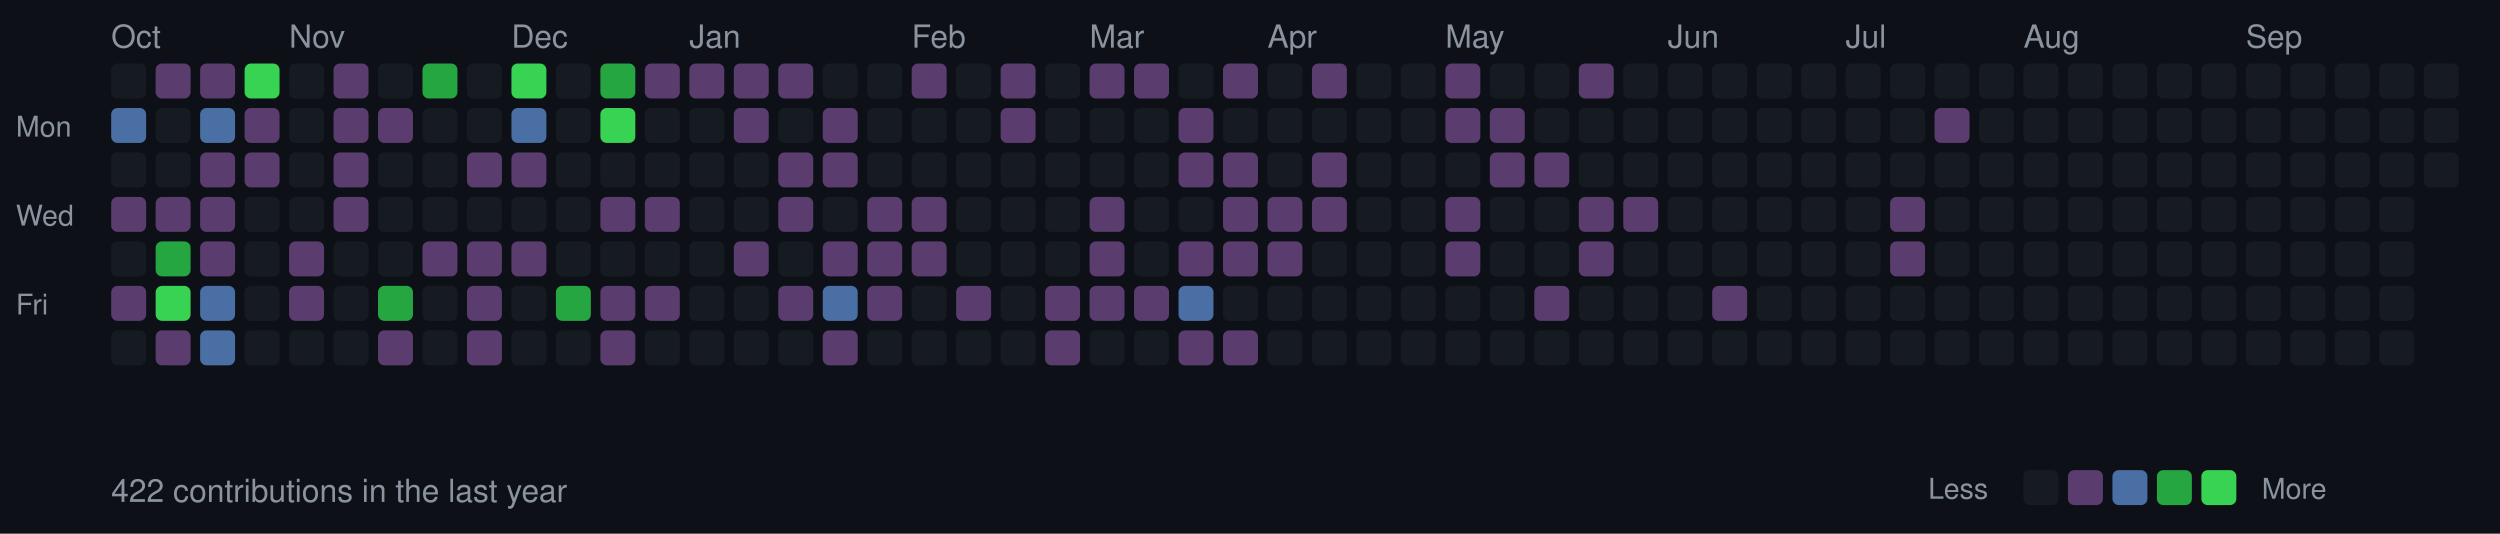
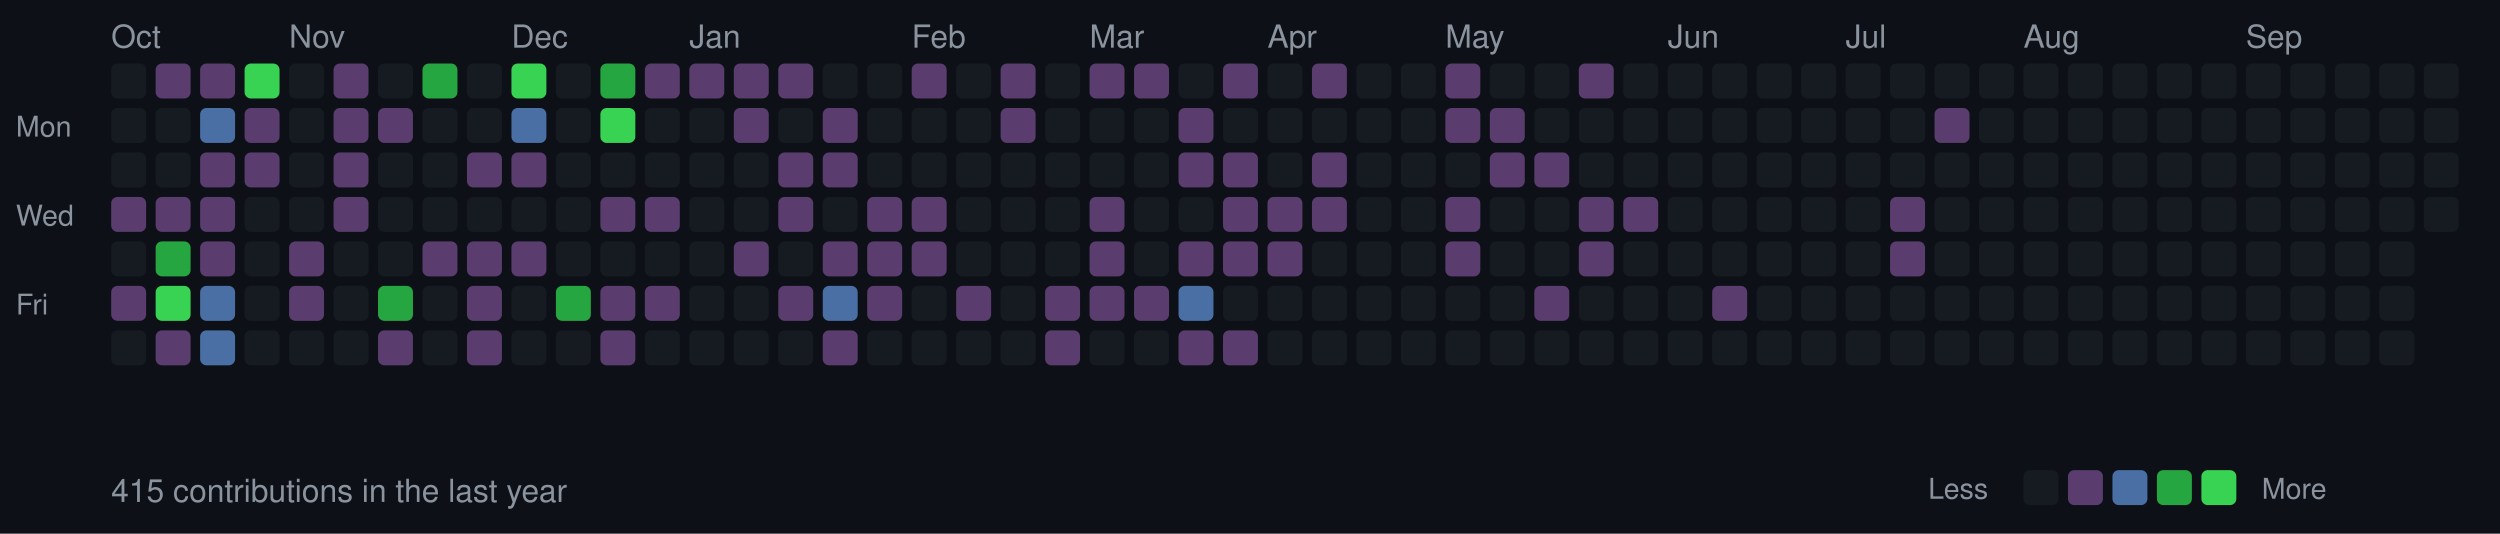
<svg xmlns="http://www.w3.org/2000/svg" width="787" height="168">
  <style>
  .month { font-size: 10px; fill: #8b949e; font-family: -apple-system, BlinkMacSystemFont, "Segoe UI", Helvetica, Arial, sans-serif; }
  .day { font-size: 9px; fill: #8b949e; font-family: -apple-system, BlinkMacSystemFont, "Segoe UI", Helvetica, Arial, sans-serif; }
  .stats { font-size: 10px; fill: #8b949e; font-family: -apple-system, BlinkMacSystemFont, "Segoe UI", Helvetica, Arial, sans-serif; }
  rect.day-cell { rx: 2; ry: 2; }
  rect.day-cell:hover { stroke: #8b949e; stroke-width: 1; }
</style>
  <rect width="787" height="168" fill="#0d1117" />
  <text x="5" y="43" class="day">Mon</text>
  <text x="5" y="71" class="day">Wed</text>
  <text x="5" y="99" class="day">Fri</text>
  <rect class="day-cell" x="35" y="20" width="11" height="11" fill="#161b22" />
-   <rect class="day-cell" x="35" y="34" width="11" height="11" fill="#4a6fa5" />
+   <rect class="day-cell" x="35" y="34" width="11" height="11" fill="#161b22" />
  <rect class="day-cell" x="35" y="48" width="11" height="11" fill="#161b22" />
  <text x="35" y="15" class="month">Oct</text>
  <rect class="day-cell" x="35" y="62" width="11" height="11" fill="#5a3d6e" />
  <rect class="day-cell" x="35" y="76" width="11" height="11" fill="#161b22" />
  <rect class="day-cell" x="35" y="90" width="11" height="11" fill="#5a3d6e" />
  <rect class="day-cell" x="35" y="104" width="11" height="11" fill="#161b22" />
  <rect class="day-cell" x="49" y="20" width="11" height="11" fill="#5a3d6e" />
  <rect class="day-cell" x="49" y="34" width="11" height="11" fill="#161b22" />
  <rect class="day-cell" x="49" y="48" width="11" height="11" fill="#161b22" />
  <rect class="day-cell" x="49" y="62" width="11" height="11" fill="#5a3d6e" />
  <rect class="day-cell" x="49" y="76" width="11" height="11" fill="#26a641" />
  <rect class="day-cell" x="49" y="90" width="11" height="11" fill="#39d353" />
  <rect class="day-cell" x="49" y="104" width="11" height="11" fill="#5a3d6e" />
  <rect class="day-cell" x="63" y="20" width="11" height="11" fill="#5a3d6e" />
  <rect class="day-cell" x="63" y="34" width="11" height="11" fill="#4a6fa5" />
  <rect class="day-cell" x="63" y="48" width="11" height="11" fill="#5a3d6e" />
  <rect class="day-cell" x="63" y="62" width="11" height="11" fill="#5a3d6e" />
  <rect class="day-cell" x="63" y="76" width="11" height="11" fill="#5a3d6e" />
  <rect class="day-cell" x="63" y="90" width="11" height="11" fill="#4a6fa5" />
  <rect class="day-cell" x="63" y="104" width="11" height="11" fill="#4a6fa5" />
  <rect class="day-cell" x="77" y="20" width="11" height="11" fill="#39d353" />
  <rect class="day-cell" x="77" y="34" width="11" height="11" fill="#5a3d6e" />
  <rect class="day-cell" x="77" y="48" width="11" height="11" fill="#5a3d6e" />
  <rect class="day-cell" x="77" y="62" width="11" height="11" fill="#161b22" />
  <rect class="day-cell" x="77" y="76" width="11" height="11" fill="#161b22" />
  <rect class="day-cell" x="77" y="90" width="11" height="11" fill="#161b22" />
  <rect class="day-cell" x="77" y="104" width="11" height="11" fill="#161b22" />
  <rect class="day-cell" x="91" y="20" width="11" height="11" fill="#161b22" />
  <rect class="day-cell" x="91" y="34" width="11" height="11" fill="#161b22" />
  <rect class="day-cell" x="91" y="48" width="11" height="11" fill="#161b22" />
  <rect class="day-cell" x="91" y="62" width="11" height="11" fill="#161b22" />
  <rect class="day-cell" x="91" y="76" width="11" height="11" fill="#5a3d6e" />
  <rect class="day-cell" x="91" y="90" width="11" height="11" fill="#5a3d6e" />
  <text x="91" y="15" class="month">Nov</text>
  <rect class="day-cell" x="91" y="104" width="11" height="11" fill="#161b22" />
  <rect class="day-cell" x="105" y="20" width="11" height="11" fill="#5a3d6e" />
  <rect class="day-cell" x="105" y="34" width="11" height="11" fill="#5a3d6e" />
  <rect class="day-cell" x="105" y="48" width="11" height="11" fill="#5a3d6e" />
  <rect class="day-cell" x="105" y="62" width="11" height="11" fill="#5a3d6e" />
  <rect class="day-cell" x="105" y="76" width="11" height="11" fill="#161b22" />
  <rect class="day-cell" x="105" y="90" width="11" height="11" fill="#161b22" />
  <rect class="day-cell" x="105" y="104" width="11" height="11" fill="#161b22" />
  <rect class="day-cell" x="119" y="20" width="11" height="11" fill="#161b22" />
  <rect class="day-cell" x="119" y="34" width="11" height="11" fill="#5a3d6e" />
  <rect class="day-cell" x="119" y="48" width="11" height="11" fill="#161b22" />
  <rect class="day-cell" x="119" y="62" width="11" height="11" fill="#161b22" />
  <rect class="day-cell" x="119" y="76" width="11" height="11" fill="#161b22" />
  <rect class="day-cell" x="119" y="90" width="11" height="11" fill="#26a641" />
  <rect class="day-cell" x="119" y="104" width="11" height="11" fill="#5a3d6e" />
  <rect class="day-cell" x="133" y="20" width="11" height="11" fill="#26a641" />
  <rect class="day-cell" x="133" y="34" width="11" height="11" fill="#161b22" />
  <rect class="day-cell" x="133" y="48" width="11" height="11" fill="#161b22" />
  <rect class="day-cell" x="133" y="62" width="11" height="11" fill="#161b22" />
  <rect class="day-cell" x="133" y="76" width="11" height="11" fill="#5a3d6e" />
  <rect class="day-cell" x="133" y="90" width="11" height="11" fill="#161b22" />
  <rect class="day-cell" x="133" y="104" width="11" height="11" fill="#161b22" />
  <rect class="day-cell" x="147" y="20" width="11" height="11" fill="#161b22" />
  <rect class="day-cell" x="147" y="34" width="11" height="11" fill="#161b22" />
  <rect class="day-cell" x="147" y="48" width="11" height="11" fill="#5a3d6e" />
  <rect class="day-cell" x="147" y="62" width="11" height="11" fill="#161b22" />
  <rect class="day-cell" x="147" y="76" width="11" height="11" fill="#5a3d6e" />
  <rect class="day-cell" x="147" y="90" width="11" height="11" fill="#5a3d6e" />
  <rect class="day-cell" x="147" y="104" width="11" height="11" fill="#5a3d6e" />
  <rect class="day-cell" x="161" y="20" width="11" height="11" fill="#39d353" />
  <text x="161" y="15" class="month">Dec</text>
  <rect class="day-cell" x="161" y="34" width="11" height="11" fill="#4a6fa5" />
  <rect class="day-cell" x="161" y="48" width="11" height="11" fill="#5a3d6e" />
  <rect class="day-cell" x="161" y="62" width="11" height="11" fill="#161b22" />
  <rect class="day-cell" x="161" y="76" width="11" height="11" fill="#5a3d6e" />
  <rect class="day-cell" x="161" y="90" width="11" height="11" fill="#161b22" />
  <rect class="day-cell" x="161" y="104" width="11" height="11" fill="#161b22" />
  <rect class="day-cell" x="175" y="20" width="11" height="11" fill="#161b22" />
  <rect class="day-cell" x="175" y="34" width="11" height="11" fill="#161b22" />
  <rect class="day-cell" x="175" y="48" width="11" height="11" fill="#161b22" />
  <rect class="day-cell" x="175" y="62" width="11" height="11" fill="#161b22" />
  <rect class="day-cell" x="175" y="76" width="11" height="11" fill="#161b22" />
  <rect class="day-cell" x="175" y="90" width="11" height="11" fill="#26a641" />
  <rect class="day-cell" x="175" y="104" width="11" height="11" fill="#161b22" />
  <rect class="day-cell" x="189" y="20" width="11" height="11" fill="#26a641" />
  <rect class="day-cell" x="189" y="34" width="11" height="11" fill="#39d353" />
  <rect class="day-cell" x="189" y="48" width="11" height="11" fill="#161b22" />
  <rect class="day-cell" x="189" y="62" width="11" height="11" fill="#5a3d6e" />
  <rect class="day-cell" x="189" y="76" width="11" height="11" fill="#161b22" />
  <rect class="day-cell" x="189" y="90" width="11" height="11" fill="#5a3d6e" />
  <rect class="day-cell" x="189" y="104" width="11" height="11" fill="#5a3d6e" />
  <rect class="day-cell" x="203" y="20" width="11" height="11" fill="#5a3d6e" />
  <rect class="day-cell" x="203" y="34" width="11" height="11" fill="#161b22" />
  <rect class="day-cell" x="203" y="48" width="11" height="11" fill="#161b22" />
  <rect class="day-cell" x="203" y="62" width="11" height="11" fill="#5a3d6e" />
  <rect class="day-cell" x="203" y="76" width="11" height="11" fill="#161b22" />
  <rect class="day-cell" x="203" y="90" width="11" height="11" fill="#5a3d6e" />
  <rect class="day-cell" x="203" y="104" width="11" height="11" fill="#161b22" />
  <rect class="day-cell" x="217" y="20" width="11" height="11" fill="#5a3d6e" />
  <rect class="day-cell" x="217" y="34" width="11" height="11" fill="#161b22" />
  <rect class="day-cell" x="217" y="48" width="11" height="11" fill="#161b22" />
  <rect class="day-cell" x="217" y="62" width="11" height="11" fill="#161b22" />
  <text x="217" y="15" class="month">Jan</text>
  <rect class="day-cell" x="217" y="76" width="11" height="11" fill="#161b22" />
  <rect class="day-cell" x="217" y="90" width="11" height="11" fill="#161b22" />
  <rect class="day-cell" x="217" y="104" width="11" height="11" fill="#161b22" />
  <rect class="day-cell" x="231" y="20" width="11" height="11" fill="#5a3d6e" />
  <rect class="day-cell" x="231" y="34" width="11" height="11" fill="#5a3d6e" />
  <rect class="day-cell" x="231" y="48" width="11" height="11" fill="#161b22" />
  <rect class="day-cell" x="231" y="62" width="11" height="11" fill="#161b22" />
  <rect class="day-cell" x="231" y="76" width="11" height="11" fill="#5a3d6e" />
  <rect class="day-cell" x="231" y="90" width="11" height="11" fill="#161b22" />
  <rect class="day-cell" x="231" y="104" width="11" height="11" fill="#161b22" />
  <rect class="day-cell" x="245" y="20" width="11" height="11" fill="#5a3d6e" />
  <rect class="day-cell" x="245" y="34" width="11" height="11" fill="#161b22" />
  <rect class="day-cell" x="245" y="48" width="11" height="11" fill="#5a3d6e" />
  <rect class="day-cell" x="245" y="62" width="11" height="11" fill="#5a3d6e" />
  <rect class="day-cell" x="245" y="76" width="11" height="11" fill="#161b22" />
  <rect class="day-cell" x="245" y="90" width="11" height="11" fill="#5a3d6e" />
  <rect class="day-cell" x="245" y="104" width="11" height="11" fill="#161b22" />
  <rect class="day-cell" x="259" y="20" width="11" height="11" fill="#161b22" />
  <rect class="day-cell" x="259" y="34" width="11" height="11" fill="#5a3d6e" />
  <rect class="day-cell" x="259" y="48" width="11" height="11" fill="#5a3d6e" />
  <rect class="day-cell" x="259" y="62" width="11" height="11" fill="#161b22" />
  <rect class="day-cell" x="259" y="76" width="11" height="11" fill="#5a3d6e" />
  <rect class="day-cell" x="259" y="90" width="11" height="11" fill="#4a6fa5" />
  <rect class="day-cell" x="259" y="104" width="11" height="11" fill="#5a3d6e" />
  <rect class="day-cell" x="273" y="20" width="11" height="11" fill="#161b22" />
  <rect class="day-cell" x="273" y="34" width="11" height="11" fill="#161b22" />
  <rect class="day-cell" x="273" y="48" width="11" height="11" fill="#161b22" />
  <rect class="day-cell" x="273" y="62" width="11" height="11" fill="#5a3d6e" />
  <rect class="day-cell" x="273" y="76" width="11" height="11" fill="#5a3d6e" />
  <rect class="day-cell" x="273" y="90" width="11" height="11" fill="#5a3d6e" />
  <rect class="day-cell" x="273" y="104" width="11" height="11" fill="#161b22" />
  <text x="287" y="15" class="month">Feb</text>
  <rect class="day-cell" x="287" y="20" width="11" height="11" fill="#5a3d6e" />
  <rect class="day-cell" x="287" y="34" width="11" height="11" fill="#161b22" />
  <rect class="day-cell" x="287" y="48" width="11" height="11" fill="#161b22" />
  <rect class="day-cell" x="287" y="62" width="11" height="11" fill="#5a3d6e" />
  <rect class="day-cell" x="287" y="76" width="11" height="11" fill="#5a3d6e" />
  <rect class="day-cell" x="287" y="90" width="11" height="11" fill="#161b22" />
  <rect class="day-cell" x="287" y="104" width="11" height="11" fill="#161b22" />
  <rect class="day-cell" x="301" y="20" width="11" height="11" fill="#161b22" />
  <rect class="day-cell" x="301" y="34" width="11" height="11" fill="#161b22" />
  <rect class="day-cell" x="301" y="48" width="11" height="11" fill="#161b22" />
  <rect class="day-cell" x="301" y="62" width="11" height="11" fill="#161b22" />
  <rect class="day-cell" x="301" y="76" width="11" height="11" fill="#161b22" />
  <rect class="day-cell" x="301" y="90" width="11" height="11" fill="#5a3d6e" />
  <rect class="day-cell" x="301" y="104" width="11" height="11" fill="#161b22" />
  <rect class="day-cell" x="315" y="20" width="11" height="11" fill="#5a3d6e" />
  <rect class="day-cell" x="315" y="34" width="11" height="11" fill="#5a3d6e" />
  <rect class="day-cell" x="315" y="48" width="11" height="11" fill="#161b22" />
  <rect class="day-cell" x="315" y="62" width="11" height="11" fill="#161b22" />
  <rect class="day-cell" x="315" y="76" width="11" height="11" fill="#161b22" />
  <rect class="day-cell" x="315" y="90" width="11" height="11" fill="#161b22" />
  <rect class="day-cell" x="315" y="104" width="11" height="11" fill="#161b22" />
  <rect class="day-cell" x="329" y="20" width="11" height="11" fill="#161b22" />
  <rect class="day-cell" x="329" y="34" width="11" height="11" fill="#161b22" />
  <rect class="day-cell" x="329" y="48" width="11" height="11" fill="#161b22" />
  <rect class="day-cell" x="329" y="62" width="11" height="11" fill="#161b22" />
  <rect class="day-cell" x="329" y="76" width="11" height="11" fill="#161b22" />
  <rect class="day-cell" x="329" y="90" width="11" height="11" fill="#5a3d6e" />
  <rect class="day-cell" x="329" y="104" width="11" height="11" fill="#5a3d6e" />
  <text x="343" y="15" class="month">Mar</text>
  <rect class="day-cell" x="343" y="20" width="11" height="11" fill="#5a3d6e" />
  <rect class="day-cell" x="343" y="34" width="11" height="11" fill="#161b22" />
  <rect class="day-cell" x="343" y="48" width="11" height="11" fill="#161b22" />
  <rect class="day-cell" x="343" y="62" width="11" height="11" fill="#5a3d6e" />
  <rect class="day-cell" x="343" y="76" width="11" height="11" fill="#5a3d6e" />
  <rect class="day-cell" x="343" y="90" width="11" height="11" fill="#5a3d6e" />
  <rect class="day-cell" x="343" y="104" width="11" height="11" fill="#161b22" />
  <rect class="day-cell" x="357" y="20" width="11" height="11" fill="#5a3d6e" />
  <rect class="day-cell" x="357" y="34" width="11" height="11" fill="#161b22" />
  <rect class="day-cell" x="357" y="48" width="11" height="11" fill="#161b22" />
  <rect class="day-cell" x="357" y="62" width="11" height="11" fill="#161b22" />
  <rect class="day-cell" x="357" y="76" width="11" height="11" fill="#161b22" />
  <rect class="day-cell" x="357" y="90" width="11" height="11" fill="#5a3d6e" />
  <rect class="day-cell" x="357" y="104" width="11" height="11" fill="#161b22" />
  <rect class="day-cell" x="371" y="20" width="11" height="11" fill="#161b22" />
  <rect class="day-cell" x="371" y="34" width="11" height="11" fill="#5a3d6e" />
  <rect class="day-cell" x="371" y="48" width="11" height="11" fill="#5a3d6e" />
  <rect class="day-cell" x="371" y="62" width="11" height="11" fill="#161b22" />
  <rect class="day-cell" x="371" y="76" width="11" height="11" fill="#5a3d6e" />
  <rect class="day-cell" x="371" y="90" width="11" height="11" fill="#4a6fa5" />
  <rect class="day-cell" x="371" y="104" width="11" height="11" fill="#5a3d6e" />
  <rect class="day-cell" x="385" y="20" width="11" height="11" fill="#5a3d6e" />
  <rect class="day-cell" x="385" y="34" width="11" height="11" fill="#161b22" />
  <rect class="day-cell" x="385" y="48" width="11" height="11" fill="#5a3d6e" />
  <rect class="day-cell" x="385" y="62" width="11" height="11" fill="#5a3d6e" />
  <rect class="day-cell" x="385" y="76" width="11" height="11" fill="#5a3d6e" />
  <rect class="day-cell" x="385" y="90" width="11" height="11" fill="#161b22" />
  <rect class="day-cell" x="385" y="104" width="11" height="11" fill="#5a3d6e" />
  <rect class="day-cell" x="399" y="20" width="11" height="11" fill="#161b22" />
  <rect class="day-cell" x="399" y="34" width="11" height="11" fill="#161b22" />
  <rect class="day-cell" x="399" y="48" width="11" height="11" fill="#161b22" />
  <text x="399" y="15" class="month">Apr</text>
  <rect class="day-cell" x="399" y="62" width="11" height="11" fill="#5a3d6e" />
  <rect class="day-cell" x="399" y="76" width="11" height="11" fill="#5a3d6e" />
  <rect class="day-cell" x="399" y="90" width="11" height="11" fill="#161b22" />
  <rect class="day-cell" x="399" y="104" width="11" height="11" fill="#161b22" />
  <rect class="day-cell" x="413" y="20" width="11" height="11" fill="#5a3d6e" />
  <rect class="day-cell" x="413" y="34" width="11" height="11" fill="#161b22" />
  <rect class="day-cell" x="413" y="48" width="11" height="11" fill="#5a3d6e" />
  <rect class="day-cell" x="413" y="62" width="11" height="11" fill="#5a3d6e" />
  <rect class="day-cell" x="413" y="76" width="11" height="11" fill="#161b22" />
  <rect class="day-cell" x="413" y="90" width="11" height="11" fill="#161b22" />
  <rect class="day-cell" x="413" y="104" width="11" height="11" fill="#161b22" />
  <rect class="day-cell" x="427" y="20" width="11" height="11" fill="#161b22" />
  <rect class="day-cell" x="427" y="34" width="11" height="11" fill="#161b22" />
  <rect class="day-cell" x="427" y="48" width="11" height="11" fill="#161b22" />
  <rect class="day-cell" x="427" y="62" width="11" height="11" fill="#161b22" />
  <rect class="day-cell" x="427" y="76" width="11" height="11" fill="#161b22" />
  <rect class="day-cell" x="427" y="90" width="11" height="11" fill="#161b22" />
  <rect class="day-cell" x="427" y="104" width="11" height="11" fill="#161b22" />
  <rect class="day-cell" x="441" y="20" width="11" height="11" fill="#161b22" />
  <rect class="day-cell" x="441" y="34" width="11" height="11" fill="#161b22" />
  <rect class="day-cell" x="441" y="48" width="11" height="11" fill="#161b22" />
  <rect class="day-cell" x="441" y="62" width="11" height="11" fill="#161b22" />
  <rect class="day-cell" x="441" y="76" width="11" height="11" fill="#161b22" />
  <rect class="day-cell" x="441" y="90" width="11" height="11" fill="#161b22" />
  <rect class="day-cell" x="441" y="104" width="11" height="11" fill="#161b22" />
  <rect class="day-cell" x="455" y="20" width="11" height="11" fill="#5a3d6e" />
  <rect class="day-cell" x="455" y="34" width="11" height="11" fill="#5a3d6e" />
  <rect class="day-cell" x="455" y="48" width="11" height="11" fill="#161b22" />
  <rect class="day-cell" x="455" y="62" width="11" height="11" fill="#5a3d6e" />
  <rect class="day-cell" x="455" y="76" width="11" height="11" fill="#5a3d6e" />
  <text x="455" y="15" class="month">May</text>
  <rect class="day-cell" x="455" y="90" width="11" height="11" fill="#161b22" />
  <rect class="day-cell" x="455" y="104" width="11" height="11" fill="#161b22" />
  <rect class="day-cell" x="469" y="20" width="11" height="11" fill="#161b22" />
  <rect class="day-cell" x="469" y="34" width="11" height="11" fill="#5a3d6e" />
  <rect class="day-cell" x="469" y="48" width="11" height="11" fill="#5a3d6e" />
  <rect class="day-cell" x="469" y="62" width="11" height="11" fill="#161b22" />
  <rect class="day-cell" x="469" y="76" width="11" height="11" fill="#161b22" />
  <rect class="day-cell" x="469" y="90" width="11" height="11" fill="#161b22" />
  <rect class="day-cell" x="469" y="104" width="11" height="11" fill="#161b22" />
  <rect class="day-cell" x="483" y="20" width="11" height="11" fill="#161b22" />
  <rect class="day-cell" x="483" y="34" width="11" height="11" fill="#161b22" />
  <rect class="day-cell" x="483" y="48" width="11" height="11" fill="#5a3d6e" />
  <rect class="day-cell" x="483" y="62" width="11" height="11" fill="#161b22" />
  <rect class="day-cell" x="483" y="76" width="11" height="11" fill="#161b22" />
  <rect class="day-cell" x="483" y="90" width="11" height="11" fill="#5a3d6e" />
  <rect class="day-cell" x="483" y="104" width="11" height="11" fill="#161b22" />
  <rect class="day-cell" x="497" y="20" width="11" height="11" fill="#5a3d6e" />
  <rect class="day-cell" x="497" y="34" width="11" height="11" fill="#161b22" />
  <rect class="day-cell" x="497" y="48" width="11" height="11" fill="#161b22" />
  <rect class="day-cell" x="497" y="62" width="11" height="11" fill="#5a3d6e" />
  <rect class="day-cell" x="497" y="76" width="11" height="11" fill="#5a3d6e" />
  <rect class="day-cell" x="497" y="90" width="11" height="11" fill="#161b22" />
  <rect class="day-cell" x="497" y="104" width="11" height="11" fill="#161b22" />
  <rect class="day-cell" x="511" y="20" width="11" height="11" fill="#161b22" />
  <rect class="day-cell" x="511" y="34" width="11" height="11" fill="#161b22" />
  <rect class="day-cell" x="511" y="48" width="11" height="11" fill="#161b22" />
  <rect class="day-cell" x="511" y="62" width="11" height="11" fill="#5a3d6e" />
  <rect class="day-cell" x="511" y="76" width="11" height="11" fill="#161b22" />
  <rect class="day-cell" x="511" y="90" width="11" height="11" fill="#161b22" />
  <rect class="day-cell" x="511" y="104" width="11" height="11" fill="#161b22" />
  <rect class="day-cell" x="525" y="20" width="11" height="11" fill="#161b22" />
  <text x="525" y="15" class="month">Jun</text>
  <rect class="day-cell" x="525" y="34" width="11" height="11" fill="#161b22" />
  <rect class="day-cell" x="525" y="48" width="11" height="11" fill="#161b22" />
  <rect class="day-cell" x="525" y="62" width="11" height="11" fill="#161b22" />
  <rect class="day-cell" x="525" y="76" width="11" height="11" fill="#161b22" />
  <rect class="day-cell" x="525" y="90" width="11" height="11" fill="#161b22" />
  <rect class="day-cell" x="525" y="104" width="11" height="11" fill="#161b22" />
  <rect class="day-cell" x="539" y="20" width="11" height="11" fill="#161b22" />
  <rect class="day-cell" x="539" y="34" width="11" height="11" fill="#161b22" />
  <rect class="day-cell" x="539" y="48" width="11" height="11" fill="#161b22" />
  <rect class="day-cell" x="539" y="62" width="11" height="11" fill="#161b22" />
  <rect class="day-cell" x="539" y="76" width="11" height="11" fill="#161b22" />
  <rect class="day-cell" x="539" y="90" width="11" height="11" fill="#5a3d6e" />
  <rect class="day-cell" x="539" y="104" width="11" height="11" fill="#161b22" />
  <rect class="day-cell" x="553" y="20" width="11" height="11" fill="#161b22" />
  <rect class="day-cell" x="553" y="34" width="11" height="11" fill="#161b22" />
  <rect class="day-cell" x="553" y="48" width="11" height="11" fill="#161b22" />
  <rect class="day-cell" x="553" y="62" width="11" height="11" fill="#161b22" />
  <rect class="day-cell" x="553" y="76" width="11" height="11" fill="#161b22" />
  <rect class="day-cell" x="553" y="90" width="11" height="11" fill="#161b22" />
  <rect class="day-cell" x="553" y="104" width="11" height="11" fill="#161b22" />
  <rect class="day-cell" x="567" y="20" width="11" height="11" fill="#161b22" />
  <rect class="day-cell" x="567" y="34" width="11" height="11" fill="#161b22" />
  <rect class="day-cell" x="567" y="48" width="11" height="11" fill="#161b22" />
  <rect class="day-cell" x="567" y="62" width="11" height="11" fill="#161b22" />
  <rect class="day-cell" x="567" y="76" width="11" height="11" fill="#161b22" />
  <rect class="day-cell" x="567" y="90" width="11" height="11" fill="#161b22" />
  <rect class="day-cell" x="567" y="104" width="11" height="11" fill="#161b22" />
  <rect class="day-cell" x="581" y="20" width="11" height="11" fill="#161b22" />
  <rect class="day-cell" x="581" y="34" width="11" height="11" fill="#161b22" />
  <rect class="day-cell" x="581" y="48" width="11" height="11" fill="#161b22" />
  <text x="581" y="15" class="month">Jul</text>
  <rect class="day-cell" x="581" y="62" width="11" height="11" fill="#161b22" />
  <rect class="day-cell" x="581" y="76" width="11" height="11" fill="#161b22" />
  <rect class="day-cell" x="581" y="90" width="11" height="11" fill="#161b22" />
  <rect class="day-cell" x="581" y="104" width="11" height="11" fill="#161b22" />
  <rect class="day-cell" x="595" y="20" width="11" height="11" fill="#161b22" />
  <rect class="day-cell" x="595" y="34" width="11" height="11" fill="#161b22" />
  <rect class="day-cell" x="595" y="48" width="11" height="11" fill="#161b22" />
  <rect class="day-cell" x="595" y="62" width="11" height="11" fill="#5a3d6e" />
  <rect class="day-cell" x="595" y="76" width="11" height="11" fill="#5a3d6e" />
  <rect class="day-cell" x="595" y="90" width="11" height="11" fill="#161b22" />
  <rect class="day-cell" x="595" y="104" width="11" height="11" fill="#161b22" />
  <rect class="day-cell" x="609" y="20" width="11" height="11" fill="#161b22" />
  <rect class="day-cell" x="609" y="34" width="11" height="11" fill="#5a3d6e" />
  <rect class="day-cell" x="609" y="48" width="11" height="11" fill="#161b22" />
  <rect class="day-cell" x="609" y="62" width="11" height="11" fill="#161b22" />
  <rect class="day-cell" x="609" y="76" width="11" height="11" fill="#161b22" />
  <rect class="day-cell" x="609" y="90" width="11" height="11" fill="#161b22" />
  <rect class="day-cell" x="609" y="104" width="11" height="11" fill="#161b22" />
  <rect class="day-cell" x="623" y="20" width="11" height="11" fill="#161b22" />
  <rect class="day-cell" x="623" y="34" width="11" height="11" fill="#161b22" />
  <rect class="day-cell" x="623" y="48" width="11" height="11" fill="#161b22" />
  <rect class="day-cell" x="623" y="62" width="11" height="11" fill="#161b22" />
  <rect class="day-cell" x="623" y="76" width="11" height="11" fill="#161b22" />
  <rect class="day-cell" x="623" y="90" width="11" height="11" fill="#161b22" />
  <rect class="day-cell" x="623" y="104" width="11" height="11" fill="#161b22" />
  <rect class="day-cell" x="637" y="20" width="11" height="11" fill="#161b22" />
  <rect class="day-cell" x="637" y="34" width="11" height="11" fill="#161b22" />
  <rect class="day-cell" x="637" y="48" width="11" height="11" fill="#161b22" />
  <rect class="day-cell" x="637" y="62" width="11" height="11" fill="#161b22" />
  <rect class="day-cell" x="637" y="76" width="11" height="11" fill="#161b22" />
  <rect class="day-cell" x="637" y="90" width="11" height="11" fill="#161b22" />
  <text x="637" y="15" class="month">Aug</text>
  <rect class="day-cell" x="637" y="104" width="11" height="11" fill="#161b22" />
  <rect class="day-cell" x="651" y="20" width="11" height="11" fill="#161b22" />
  <rect class="day-cell" x="651" y="34" width="11" height="11" fill="#161b22" />
  <rect class="day-cell" x="651" y="48" width="11" height="11" fill="#161b22" />
  <rect class="day-cell" x="651" y="62" width="11" height="11" fill="#161b22" />
  <rect class="day-cell" x="651" y="76" width="11" height="11" fill="#161b22" />
  <rect class="day-cell" x="651" y="90" width="11" height="11" fill="#161b22" />
  <rect class="day-cell" x="651" y="104" width="11" height="11" fill="#161b22" />
  <rect class="day-cell" x="665" y="20" width="11" height="11" fill="#161b22" />
  <rect class="day-cell" x="665" y="34" width="11" height="11" fill="#161b22" />
  <rect class="day-cell" x="665" y="48" width="11" height="11" fill="#161b22" />
  <rect class="day-cell" x="665" y="62" width="11" height="11" fill="#161b22" />
  <rect class="day-cell" x="665" y="76" width="11" height="11" fill="#161b22" />
  <rect class="day-cell" x="665" y="90" width="11" height="11" fill="#161b22" />
  <rect class="day-cell" x="665" y="104" width="11" height="11" fill="#161b22" />
  <rect class="day-cell" x="679" y="20" width="11" height="11" fill="#161b22" />
  <rect class="day-cell" x="679" y="34" width="11" height="11" fill="#161b22" />
  <rect class="day-cell" x="679" y="48" width="11" height="11" fill="#161b22" />
  <rect class="day-cell" x="679" y="62" width="11" height="11" fill="#161b22" />
  <rect class="day-cell" x="679" y="76" width="11" height="11" fill="#161b22" />
  <rect class="day-cell" x="679" y="90" width="11" height="11" fill="#161b22" />
  <rect class="day-cell" x="679" y="104" width="11" height="11" fill="#161b22" />
  <rect class="day-cell" x="693" y="20" width="11" height="11" fill="#161b22" />
  <rect class="day-cell" x="693" y="34" width="11" height="11" fill="#161b22" />
  <rect class="day-cell" x="693" y="48" width="11" height="11" fill="#161b22" />
  <rect class="day-cell" x="693" y="62" width="11" height="11" fill="#161b22" />
  <rect class="day-cell" x="693" y="76" width="11" height="11" fill="#161b22" />
  <rect class="day-cell" x="693" y="90" width="11" height="11" fill="#161b22" />
  <rect class="day-cell" x="693" y="104" width="11" height="11" fill="#161b22" />
  <rect class="day-cell" x="707" y="20" width="11" height="11" fill="#161b22" />
  <rect class="day-cell" x="707" y="34" width="11" height="11" fill="#161b22" />
  <text x="707" y="15" class="month">Sep</text>
  <rect class="day-cell" x="707" y="48" width="11" height="11" fill="#161b22" />
  <rect class="day-cell" x="707" y="62" width="11" height="11" fill="#161b22" />
  <rect class="day-cell" x="707" y="76" width="11" height="11" fill="#161b22" />
  <rect class="day-cell" x="707" y="90" width="11" height="11" fill="#161b22" />
  <rect class="day-cell" x="707" y="104" width="11" height="11" fill="#161b22" />
  <rect class="day-cell" x="721" y="20" width="11" height="11" fill="#161b22" />
  <rect class="day-cell" x="721" y="34" width="11" height="11" fill="#161b22" />
  <rect class="day-cell" x="721" y="48" width="11" height="11" fill="#161b22" />
  <rect class="day-cell" x="721" y="62" width="11" height="11" fill="#161b22" />
  <rect class="day-cell" x="721" y="76" width="11" height="11" fill="#161b22" />
  <rect class="day-cell" x="721" y="90" width="11" height="11" fill="#161b22" />
  <rect class="day-cell" x="721" y="104" width="11" height="11" fill="#161b22" />
  <rect class="day-cell" x="735" y="20" width="11" height="11" fill="#161b22" />
  <rect class="day-cell" x="735" y="34" width="11" height="11" fill="#161b22" />
  <rect class="day-cell" x="735" y="48" width="11" height="11" fill="#161b22" />
  <rect class="day-cell" x="735" y="62" width="11" height="11" fill="#161b22" />
  <rect class="day-cell" x="735" y="76" width="11" height="11" fill="#161b22" />
  <rect class="day-cell" x="735" y="90" width="11" height="11" fill="#161b22" />
  <rect class="day-cell" x="735" y="104" width="11" height="11" fill="#161b22" />
  <rect class="day-cell" x="749" y="20" width="11" height="11" fill="#161b22" />
  <rect class="day-cell" x="749" y="34" width="11" height="11" fill="#161b22" />
  <rect class="day-cell" x="749" y="48" width="11" height="11" fill="#161b22" />
  <rect class="day-cell" x="749" y="62" width="11" height="11" fill="#161b22" />
  <rect class="day-cell" x="749" y="76" width="11" height="11" fill="#161b22" />
  <rect class="day-cell" x="749" y="90" width="11" height="11" fill="#161b22" />
  <rect class="day-cell" x="749" y="104" width="11" height="11" fill="#161b22" />
  <rect class="day-cell" x="763" y="20" width="11" height="11" fill="#161b22" />
  <rect class="day-cell" x="763" y="34" width="11" height="11" fill="#161b22" />
  <rect class="day-cell" x="763" y="48" width="11" height="11" fill="#161b22" />
+   <rect class="day-cell" x="763" y="62" width="11" height="11" fill="#161b22" />
  <text x="607" y="157" class="day">Less</text>
  <rect x="637" y="148" width="11" height="11" fill="#161b22" rx="2" ry="2" />
  <rect x="651" y="148" width="11" height="11" fill="#5a3d6e" rx="2" ry="2" />
  <rect x="665" y="148" width="11" height="11" fill="#4a6fa5" rx="2" ry="2" />
  <rect x="679" y="148" width="11" height="11" fill="#26a641" rx="2" ry="2" />
  <rect x="693" y="148" width="11" height="11" fill="#39d353" rx="2" ry="2" />
  <text x="712" y="157" class="day">More</text>
-   <text x="35" y="158" class="stats">422 contributions in the last year</text>
+   <text x="35" y="158" class="stats">415 contributions in the last year</text>
</svg>
